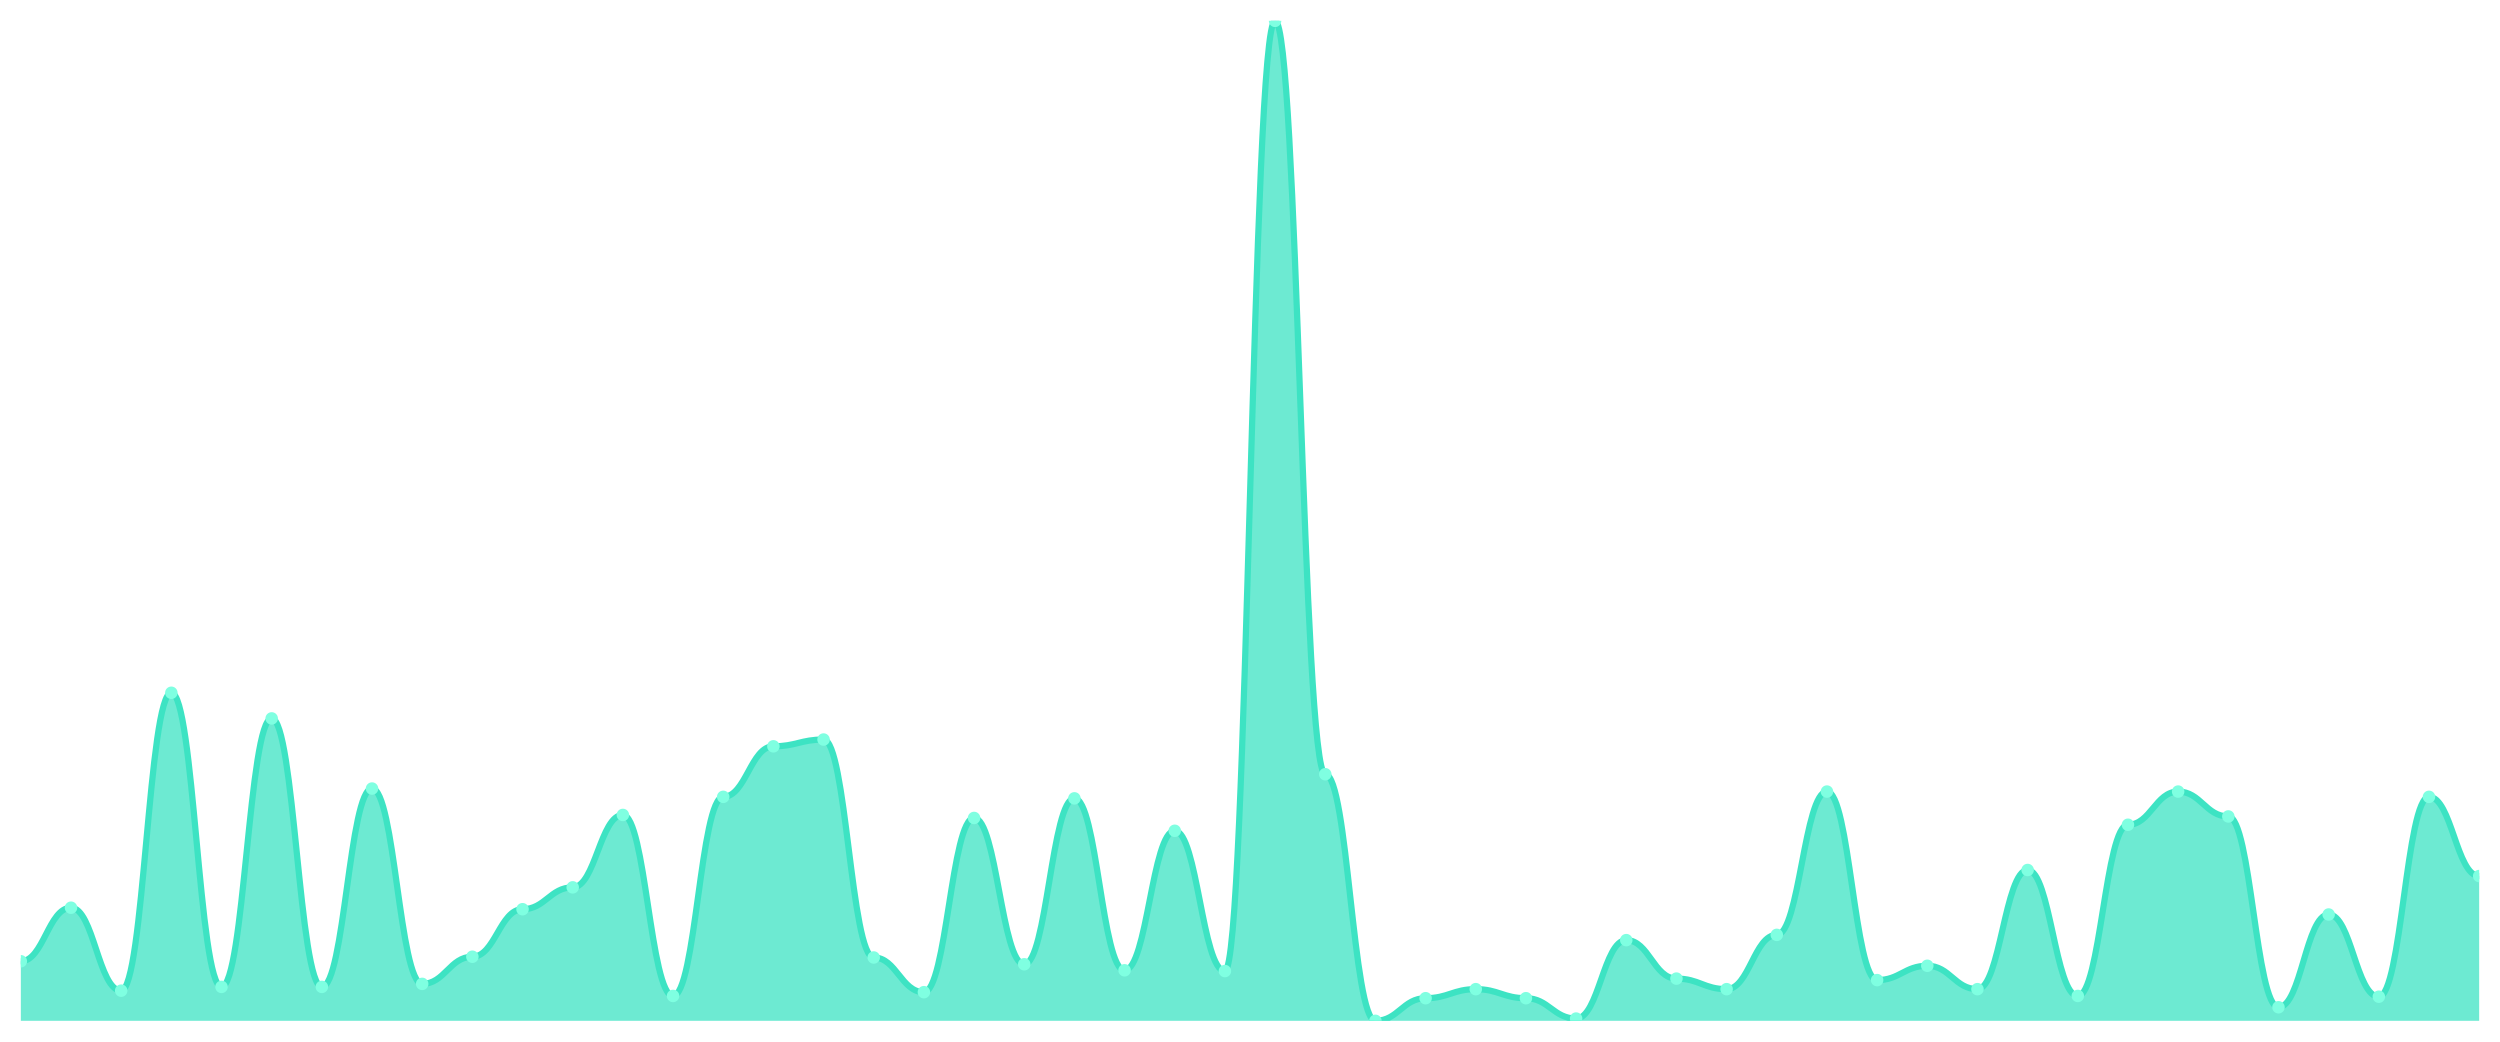
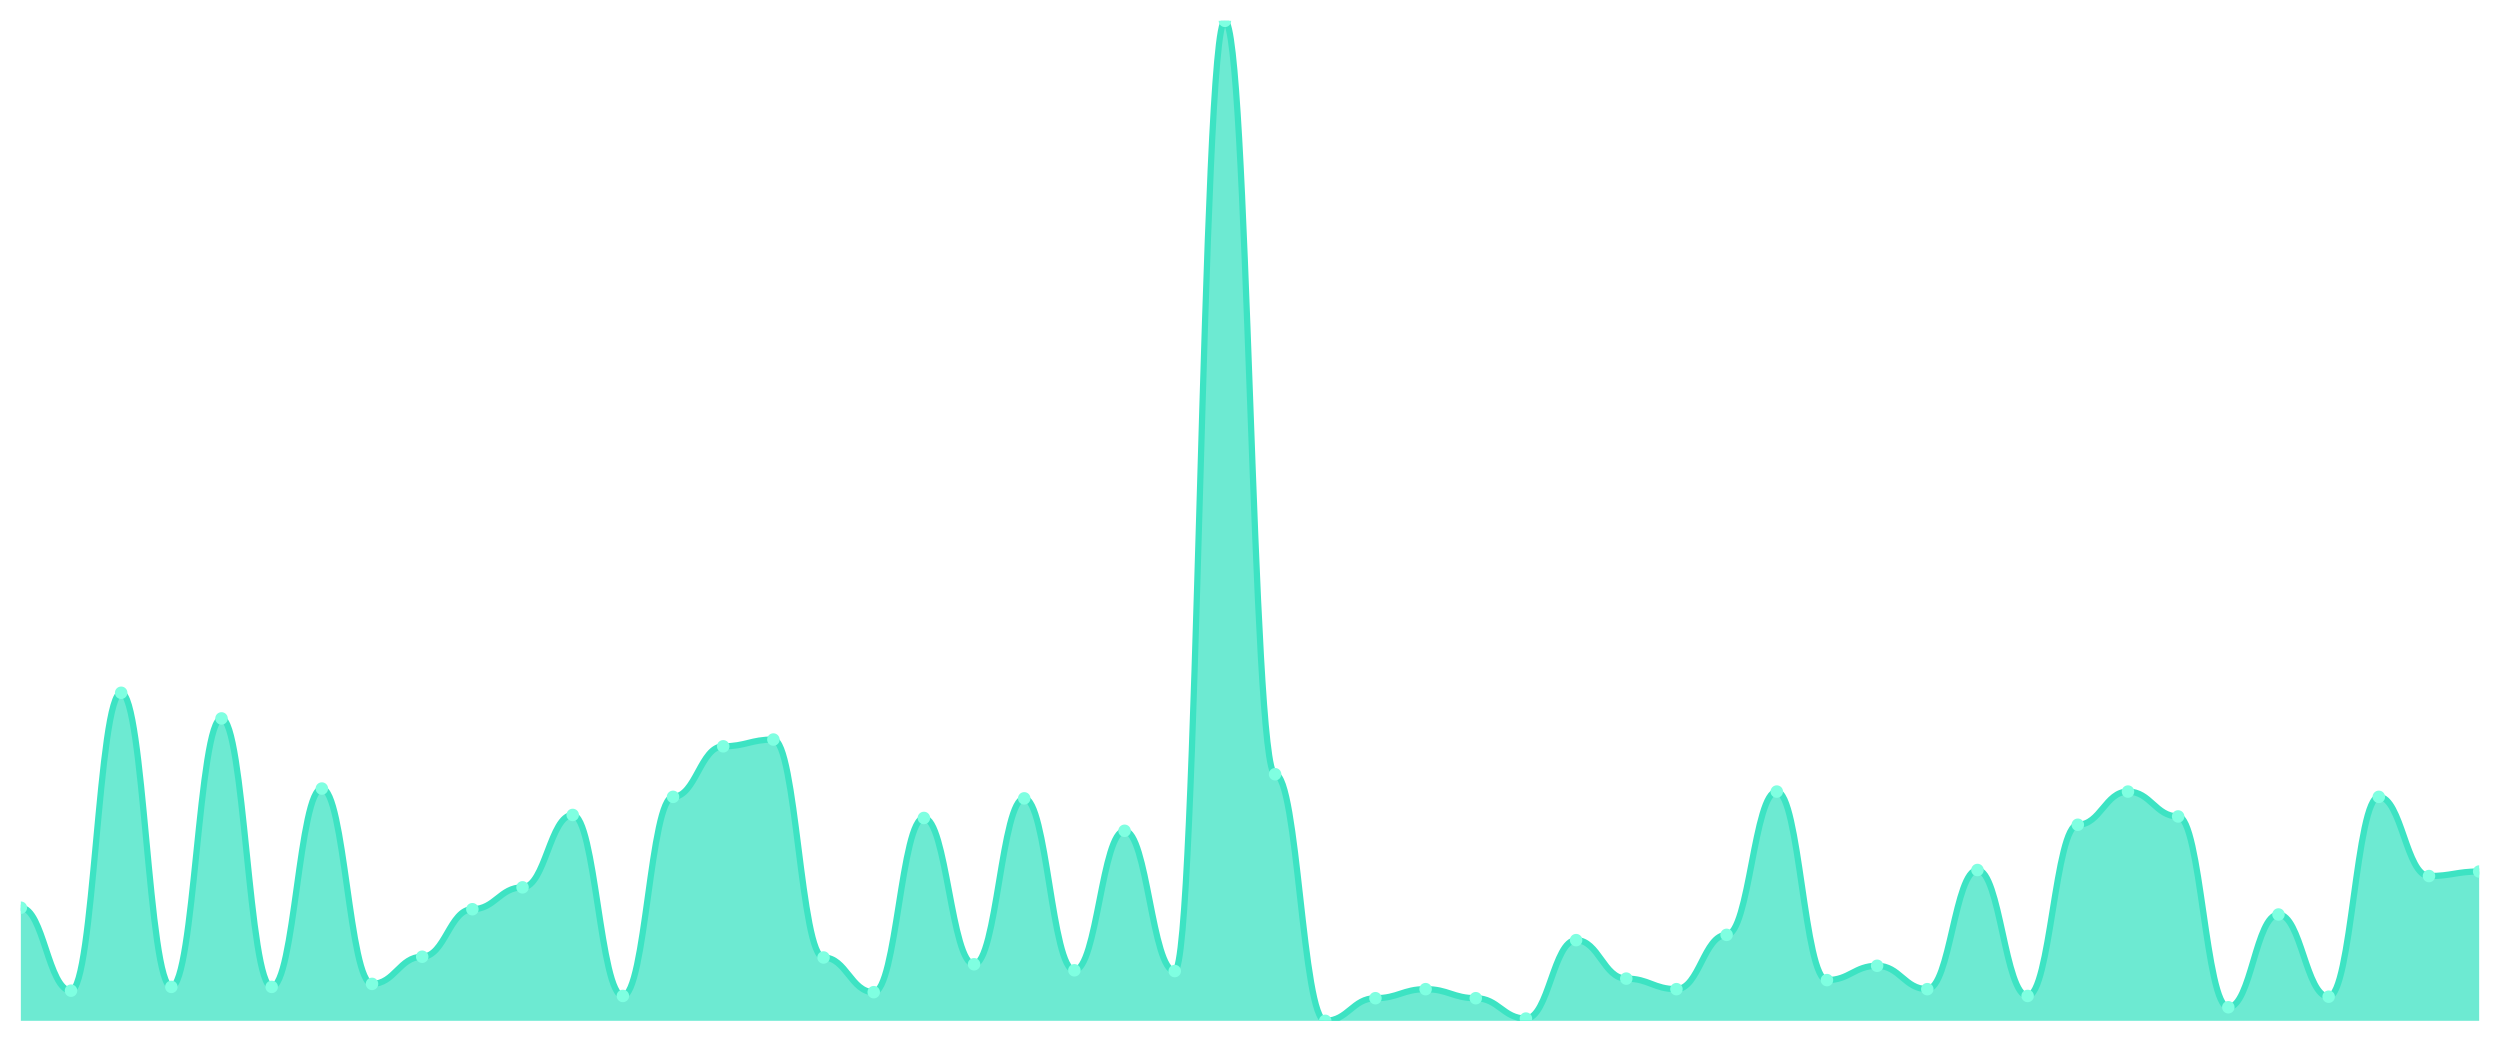
<svg xmlns="http://www.w3.org/2000/svg" viewBox="0 0 1200 500" width="1200" height="500">
  <defs>
    <clipPath id="c">
      <rect x="10" y="10" width="1180" height="480" />
    </clipPath>
  </defs>
  <rect width="1200" height="500" fill="none" />
  <g clip-path="url(#c)">
-     <path d="M 10,490 L 10,461.403 C 20.837,461.403 23.245,435.701 34.082,435.701 C 44.918,435.701 47.327,475.52 58.163,475.52 C 69,475.52 71.408,332.534 82.245,332.534 C 93.082,332.534 95.49,473.71 106.327,473.71 C 117.163,473.71 119.571,344.842 130.408,344.842 C 141.245,344.842 143.653,473.71 154.49,473.71 C 165.327,473.71 167.735,378.507 178.571,378.507 C 189.408,378.507 191.816,472.262 202.653,472.262 C 213.49,472.262 215.898,459.231 226.735,459.231 C 237.571,459.231 239.98,436.425 250.816,436.425 C 261.653,436.425 264.061,425.928 274.898,425.928 C 285.735,425.928 288.143,391.176 298.98,391.176 C 309.816,391.176 312.224,478.054 323.061,478.054 C 333.898,478.054 336.306,382.489 347.143,382.489 C 357.98,382.489 360.388,358.235 371.224,358.235 C 382.061,358.235 384.469,354.977 395.306,354.977 C 406.143,354.977 408.551,459.593 419.388,459.593 C 430.224,459.593 432.633,476.244 443.469,476.244 C 454.306,476.244 456.714,392.624 467.551,392.624 C 478.388,392.624 480.796,462.851 491.633,462.851 C 502.469,462.851 504.878,383.213 515.714,383.213 C 526.551,383.213 528.959,465.747 539.796,465.747 C 550.633,465.747 553.041,398.778 563.878,398.778 C 574.714,398.778 577.122,466.109 587.959,466.109 C 598.796,466.109 601.204,10 612.041,10 C 622.878,10 625.286,371.629 636.122,371.629 C 646.959,371.629 649.367,490 660.204,490 C 671.041,490 673.449,479.14 684.286,479.14 C 695.122,479.14 697.531,474.796 708.367,474.796 C 719.204,474.796 721.612,479.14 732.449,479.14 C 743.286,479.14 745.694,488.914 756.531,488.914 C 767.367,488.914 769.776,451.267 780.612,451.267 C 791.449,451.267 793.857,469.729 804.694,469.729 C 815.531,469.729 817.939,474.796 828.776,474.796 C 839.612,474.796 842.02,448.733 852.857,448.733 C 863.694,448.733 866.102,379.955 876.939,379.955 C 887.776,379.955 890.184,470.452 901.02,470.452 C 911.857,470.452 914.265,463.575 925.102,463.575 C 935.939,463.575 938.347,474.796 949.184,474.796 C 960.02,474.796 962.429,417.602 973.265,417.602 C 984.102,417.602 986.51,478.054 997.347,478.054 C 1008.184,478.054 1010.592,395.882 1021.429,395.882 C 1032.265,395.882 1034.673,379.955 1045.51,379.955 C 1056.347,379.955 1058.755,391.9 1069.592,391.9 C 1080.429,391.9 1082.837,483.484 1093.673,483.484 C 1104.51,483.484 1106.918,438.959 1117.755,438.959 C 1128.592,438.959 1131,478.416 1141.837,478.416 C 1152.673,478.416 1155.082,382.489 1165.918,382.489 C 1176.755,382.489 1179.163,420.498 1190,420.498 L 1190,490 Z" fill="rgba(61,227,195,0.75)" />
-     <path d="M 10,461.403 C 20.837,461.403 23.245,435.701 34.082,435.701 C 44.918,435.701 47.327,475.52 58.163,475.52 C 69,475.52 71.408,332.534 82.245,332.534 C 93.082,332.534 95.49,473.71 106.327,473.71 C 117.163,473.71 119.571,344.842 130.408,344.842 C 141.245,344.842 143.653,473.71 154.49,473.71 C 165.327,473.71 167.735,378.507 178.571,378.507 C 189.408,378.507 191.816,472.262 202.653,472.262 C 213.49,472.262 215.898,459.231 226.735,459.231 C 237.571,459.231 239.98,436.425 250.816,436.425 C 261.653,436.425 264.061,425.928 274.898,425.928 C 285.735,425.928 288.143,391.176 298.98,391.176 C 309.816,391.176 312.224,478.054 323.061,478.054 C 333.898,478.054 336.306,382.489 347.143,382.489 C 357.98,382.489 360.388,358.235 371.224,358.235 C 382.061,358.235 384.469,354.977 395.306,354.977 C 406.143,354.977 408.551,459.593 419.388,459.593 C 430.224,459.593 432.633,476.244 443.469,476.244 C 454.306,476.244 456.714,392.624 467.551,392.624 C 478.388,392.624 480.796,462.851 491.633,462.851 C 502.469,462.851 504.878,383.213 515.714,383.213 C 526.551,383.213 528.959,465.747 539.796,465.747 C 550.633,465.747 553.041,398.778 563.878,398.778 C 574.714,398.778 577.122,466.109 587.959,466.109 C 598.796,466.109 601.204,10 612.041,10 C 622.878,10 625.286,371.629 636.122,371.629 C 646.959,371.629 649.367,490 660.204,490 C 671.041,490 673.449,479.14 684.286,479.14 C 695.122,479.14 697.531,474.796 708.367,474.796 C 719.204,474.796 721.612,479.14 732.449,479.14 C 743.286,479.14 745.694,488.914 756.531,488.914 C 767.367,488.914 769.776,451.267 780.612,451.267 C 791.449,451.267 793.857,469.729 804.694,469.729 C 815.531,469.729 817.939,474.796 828.776,474.796 C 839.612,474.796 842.02,448.733 852.857,448.733 C 863.694,448.733 866.102,379.955 876.939,379.955 C 887.776,379.955 890.184,470.452 901.02,470.452 C 911.857,470.452 914.265,463.575 925.102,463.575 C 935.939,463.575 938.347,474.796 949.184,474.796 C 960.02,474.796 962.429,417.602 973.265,417.602 C 984.102,417.602 986.51,478.054 997.347,478.054 C 1008.184,478.054 1010.592,395.882 1021.429,395.882 C 1032.265,395.882 1034.673,379.955 1045.51,379.955 C 1056.347,379.955 1058.755,391.9 1069.592,391.9 C 1080.429,391.9 1082.837,483.484 1093.673,483.484 C 1104.51,483.484 1106.918,438.959 1117.755,438.959 C 1128.592,438.959 1131,478.416 1141.837,478.416 C 1152.673,478.416 1155.082,382.489 1165.918,382.489 C 1176.755,382.489 1179.163,420.498 1190,420.498" fill="none" stroke="#3de3c3" stroke-width="3" stroke-linecap="round" stroke-linejoin="round" />
-     <circle cx="10" cy="461.403" r="3" fill="#7fffe1" />
-     <circle cx="34.082" cy="435.701" r="3" fill="#7fffe1" />
-     <circle cx="58.163" cy="475.52" r="3" fill="#7fffe1" />
-     <circle cx="82.245" cy="332.534" r="3" fill="#7fffe1" />
-     <circle cx="106.327" cy="473.71" r="3" fill="#7fffe1" />
-     <circle cx="130.408" cy="344.842" r="3" fill="#7fffe1" />
-     <circle cx="154.49" cy="473.71" r="3" fill="#7fffe1" />
-     <circle cx="178.571" cy="378.507" r="3" fill="#7fffe1" />
-     <circle cx="202.653" cy="472.262" r="3" fill="#7fffe1" />
-     <circle cx="226.735" cy="459.231" r="3" fill="#7fffe1" />
-     <circle cx="250.816" cy="436.425" r="3" fill="#7fffe1" />
-     <circle cx="274.898" cy="425.928" r="3" fill="#7fffe1" />
-     <circle cx="298.98" cy="391.176" r="3" fill="#7fffe1" />
-     <circle cx="323.061" cy="478.054" r="3" fill="#7fffe1" />
-     <circle cx="347.143" cy="382.489" r="3" fill="#7fffe1" />
-     <circle cx="371.224" cy="358.235" r="3" fill="#7fffe1" />
-     <circle cx="395.306" cy="354.977" r="3" fill="#7fffe1" />
-     <circle cx="419.388" cy="459.593" r="3" fill="#7fffe1" />
-     <circle cx="443.469" cy="476.244" r="3" fill="#7fffe1" />
-     <circle cx="467.551" cy="392.624" r="3" fill="#7fffe1" />
-     <circle cx="491.633" cy="462.851" r="3" fill="#7fffe1" />
-     <circle cx="515.714" cy="383.213" r="3" fill="#7fffe1" />
-     <circle cx="539.796" cy="465.747" r="3" fill="#7fffe1" />
-     <circle cx="563.878" cy="398.778" r="3" fill="#7fffe1" />
-     <circle cx="587.959" cy="466.109" r="3" fill="#7fffe1" />
-     <circle cx="612.041" cy="10" r="3" fill="#7fffe1" />
-     <circle cx="636.122" cy="371.629" r="3" fill="#7fffe1" />
-     <circle cx="660.204" cy="490" r="3" fill="#7fffe1" />
-     <circle cx="684.286" cy="479.14" r="3" fill="#7fffe1" />
-     <circle cx="708.367" cy="474.796" r="3" fill="#7fffe1" />
-     <circle cx="732.449" cy="479.14" r="3" fill="#7fffe1" />
-     <circle cx="756.531" cy="488.914" r="3" fill="#7fffe1" />
-     <circle cx="780.612" cy="451.267" r="3" fill="#7fffe1" />
-     <circle cx="804.694" cy="469.729" r="3" fill="#7fffe1" />
-     <circle cx="828.776" cy="474.796" r="3" fill="#7fffe1" />
-     <circle cx="852.857" cy="448.733" r="3" fill="#7fffe1" />
-     <circle cx="876.939" cy="379.955" r="3" fill="#7fffe1" />
-     <circle cx="901.02" cy="470.452" r="3" fill="#7fffe1" />
-     <circle cx="925.102" cy="463.575" r="3" fill="#7fffe1" />
-     <circle cx="949.184" cy="474.796" r="3" fill="#7fffe1" />
-     <circle cx="973.265" cy="417.602" r="3" fill="#7fffe1" />
-     <circle cx="997.347" cy="478.054" r="3" fill="#7fffe1" />
-     <circle cx="1021.429" cy="395.882" r="3" fill="#7fffe1" />
-     <circle cx="1045.51" cy="379.955" r="3" fill="#7fffe1" />
-     <circle cx="1069.592" cy="391.9" r="3" fill="#7fffe1" />
-     <circle cx="1093.673" cy="483.484" r="3" fill="#7fffe1" />
-     <circle cx="1117.755" cy="438.959" r="3" fill="#7fffe1" />
-     <circle cx="1141.837" cy="478.416" r="3" fill="#7fffe1" />
-     <circle cx="1165.918" cy="382.489" r="3" fill="#7fffe1" />
-     <circle cx="1190" cy="420.498" r="3" fill="#7fffe1" />
+     <path d="M 10,490 L 10,435.701 C 20.837,435.701 23.245,475.52 34.082,475.52 C 44.918,475.52 47.327,332.534 58.163,332.534 C 69,332.534 71.408,473.71 82.245,473.71 C 93.082,473.71 95.49,344.842 106.327,344.842 C 117.163,344.842 119.571,473.71 130.408,473.71 C 141.245,473.71 143.653,378.507 154.49,378.507 C 165.327,378.507 167.735,472.262 178.571,472.262 C 189.408,472.262 191.816,459.231 202.653,459.231 C 213.49,459.231 215.898,436.425 226.735,436.425 C 237.571,436.425 239.98,425.928 250.816,425.928 C 261.653,425.928 264.061,391.176 274.898,391.176 C 285.735,391.176 288.143,478.054 298.98,478.054 C 309.816,478.054 312.224,382.489 323.061,382.489 C 333.898,382.489 336.306,358.235 347.143,358.235 C 357.98,358.235 360.388,354.977 371.224,354.977 C 382.061,354.977 384.469,459.593 395.306,459.593 C 406.143,459.593 408.551,476.244 419.388,476.244 C 430.224,476.244 432.633,392.624 443.469,392.624 C 454.306,392.624 456.714,462.851 467.551,462.851 C 478.388,462.851 480.796,383.213 491.633,383.213 C 502.469,383.213 504.878,465.747 515.714,465.747 C 526.551,465.747 528.959,398.778 539.796,398.778 C 550.633,398.778 553.041,466.109 563.878,466.109 C 574.714,466.109 577.122,10 587.959,10 C 598.796,10 601.204,371.629 612.041,371.629 C 622.878,371.629 625.286,490 636.122,490 C 646.959,490 649.367,479.14 660.204,479.14 C 671.041,479.14 673.449,474.796 684.286,474.796 C 695.122,474.796 697.531,479.14 708.367,479.14 C 719.204,479.14 721.612,488.914 732.449,488.914 C 743.286,488.914 745.694,451.267 756.531,451.267 C 767.367,451.267 769.776,469.729 780.612,469.729 C 791.449,469.729 793.857,474.796 804.694,474.796 C 815.531,474.796 817.939,448.733 828.776,448.733 C 839.612,448.733 842.02,379.955 852.857,379.955 C 863.694,379.955 866.102,470.452 876.939,470.452 C 887.776,470.452 890.184,463.575 901.02,463.575 C 911.857,463.575 914.265,474.796 925.102,474.796 C 935.939,474.796 938.347,417.602 949.184,417.602 C 960.02,417.602 962.429,478.054 973.265,478.054 C 984.102,478.054 986.51,395.882 997.347,395.882 C 1008.184,395.882 1010.592,379.955 1021.429,379.955 C 1032.265,379.955 1034.673,391.9 1045.51,391.9 C 1056.347,391.9 1058.755,483.484 1069.592,483.484 C 1080.429,483.484 1082.837,438.959 1093.673,438.959 C 1104.51,438.959 1106.918,478.416 1117.755,478.416 C 1128.592,478.416 1131,382.489 1141.837,382.489 C 1152.673,382.489 1155.082,420.498 1165.918,420.498 C 1176.755,420.498 1179.163,418.326 1190,418.326 L 1190,490 Z" fill="rgba(61,227,195,0.75)" />
+     <path d="M 10,435.701 C 20.837,435.701 23.245,475.52 34.082,475.52 C 44.918,475.52 47.327,332.534 58.163,332.534 C 69,332.534 71.408,473.71 82.245,473.71 C 93.082,473.71 95.49,344.842 106.327,344.842 C 117.163,344.842 119.571,473.71 130.408,473.71 C 141.245,473.71 143.653,378.507 154.49,378.507 C 165.327,378.507 167.735,472.262 178.571,472.262 C 189.408,472.262 191.816,459.231 202.653,459.231 C 213.49,459.231 215.898,436.425 226.735,436.425 C 237.571,436.425 239.98,425.928 250.816,425.928 C 261.653,425.928 264.061,391.176 274.898,391.176 C 285.735,391.176 288.143,478.054 298.98,478.054 C 309.816,478.054 312.224,382.489 323.061,382.489 C 333.898,382.489 336.306,358.235 347.143,358.235 C 357.98,358.235 360.388,354.977 371.224,354.977 C 382.061,354.977 384.469,459.593 395.306,459.593 C 406.143,459.593 408.551,476.244 419.388,476.244 C 430.224,476.244 432.633,392.624 443.469,392.624 C 454.306,392.624 456.714,462.851 467.551,462.851 C 478.388,462.851 480.796,383.213 491.633,383.213 C 502.469,383.213 504.878,465.747 515.714,465.747 C 526.551,465.747 528.959,398.778 539.796,398.778 C 550.633,398.778 553.041,466.109 563.878,466.109 C 574.714,466.109 577.122,10 587.959,10 C 598.796,10 601.204,371.629 612.041,371.629 C 622.878,371.629 625.286,490 636.122,490 C 646.959,490 649.367,479.14 660.204,479.14 C 671.041,479.14 673.449,474.796 684.286,474.796 C 695.122,474.796 697.531,479.14 708.367,479.14 C 719.204,479.14 721.612,488.914 732.449,488.914 C 743.286,488.914 745.694,451.267 756.531,451.267 C 767.367,451.267 769.776,469.729 780.612,469.729 C 791.449,469.729 793.857,474.796 804.694,474.796 C 815.531,474.796 817.939,448.733 828.776,448.733 C 839.612,448.733 842.02,379.955 852.857,379.955 C 863.694,379.955 866.102,470.452 876.939,470.452 C 887.776,470.452 890.184,463.575 901.02,463.575 C 911.857,463.575 914.265,474.796 925.102,474.796 C 935.939,474.796 938.347,417.602 949.184,417.602 C 960.02,417.602 962.429,478.054 973.265,478.054 C 984.102,478.054 986.51,395.882 997.347,395.882 C 1008.184,395.882 1010.592,379.955 1021.429,379.955 C 1032.265,379.955 1034.673,391.9 1045.51,391.9 C 1056.347,391.9 1058.755,483.484 1069.592,483.484 C 1080.429,483.484 1082.837,438.959 1093.673,438.959 C 1104.51,438.959 1106.918,478.416 1117.755,478.416 C 1128.592,478.416 1131,382.489 1141.837,382.489 C 1152.673,382.489 1155.082,420.498 1165.918,420.498 C 1176.755,420.498 1179.163,418.326 1190,418.326" fill="none" stroke="#3de3c3" stroke-width="3" stroke-linecap="round" stroke-linejoin="round" />
+     <circle cx="10" cy="435.701" r="3" fill="#7fffe1" />
+     <circle cx="34.082" cy="475.52" r="3" fill="#7fffe1" />
+     <circle cx="58.163" cy="332.534" r="3" fill="#7fffe1" />
+     <circle cx="82.245" cy="473.71" r="3" fill="#7fffe1" />
+     <circle cx="106.327" cy="344.842" r="3" fill="#7fffe1" />
+     <circle cx="130.408" cy="473.71" r="3" fill="#7fffe1" />
+     <circle cx="154.49" cy="378.507" r="3" fill="#7fffe1" />
+     <circle cx="178.571" cy="472.262" r="3" fill="#7fffe1" />
+     <circle cx="202.653" cy="459.231" r="3" fill="#7fffe1" />
+     <circle cx="226.735" cy="436.425" r="3" fill="#7fffe1" />
+     <circle cx="250.816" cy="425.928" r="3" fill="#7fffe1" />
+     <circle cx="274.898" cy="391.176" r="3" fill="#7fffe1" />
+     <circle cx="298.98" cy="478.054" r="3" fill="#7fffe1" />
+     <circle cx="323.061" cy="382.489" r="3" fill="#7fffe1" />
+     <circle cx="347.143" cy="358.235" r="3" fill="#7fffe1" />
+     <circle cx="371.224" cy="354.977" r="3" fill="#7fffe1" />
+     <circle cx="395.306" cy="459.593" r="3" fill="#7fffe1" />
+     <circle cx="419.388" cy="476.244" r="3" fill="#7fffe1" />
+     <circle cx="443.469" cy="392.624" r="3" fill="#7fffe1" />
+     <circle cx="467.551" cy="462.851" r="3" fill="#7fffe1" />
+     <circle cx="491.633" cy="383.213" r="3" fill="#7fffe1" />
+     <circle cx="515.714" cy="465.747" r="3" fill="#7fffe1" />
+     <circle cx="539.796" cy="398.778" r="3" fill="#7fffe1" />
+     <circle cx="563.878" cy="466.109" r="3" fill="#7fffe1" />
+     <circle cx="587.959" cy="10" r="3" fill="#7fffe1" />
+     <circle cx="612.041" cy="371.629" r="3" fill="#7fffe1" />
+     <circle cx="636.122" cy="490" r="3" fill="#7fffe1" />
+     <circle cx="660.204" cy="479.14" r="3" fill="#7fffe1" />
+     <circle cx="684.286" cy="474.796" r="3" fill="#7fffe1" />
+     <circle cx="708.367" cy="479.14" r="3" fill="#7fffe1" />
+     <circle cx="732.449" cy="488.914" r="3" fill="#7fffe1" />
+     <circle cx="756.531" cy="451.267" r="3" fill="#7fffe1" />
+     <circle cx="780.612" cy="469.729" r="3" fill="#7fffe1" />
+     <circle cx="804.694" cy="474.796" r="3" fill="#7fffe1" />
+     <circle cx="828.776" cy="448.733" r="3" fill="#7fffe1" />
+     <circle cx="852.857" cy="379.955" r="3" fill="#7fffe1" />
+     <circle cx="876.939" cy="470.452" r="3" fill="#7fffe1" />
+     <circle cx="901.02" cy="463.575" r="3" fill="#7fffe1" />
+     <circle cx="925.102" cy="474.796" r="3" fill="#7fffe1" />
+     <circle cx="949.184" cy="417.602" r="3" fill="#7fffe1" />
+     <circle cx="973.265" cy="478.054" r="3" fill="#7fffe1" />
+     <circle cx="997.347" cy="395.882" r="3" fill="#7fffe1" />
+     <circle cx="1021.429" cy="379.955" r="3" fill="#7fffe1" />
+     <circle cx="1045.51" cy="391.9" r="3" fill="#7fffe1" />
+     <circle cx="1069.592" cy="483.484" r="3" fill="#7fffe1" />
+     <circle cx="1093.673" cy="438.959" r="3" fill="#7fffe1" />
+     <circle cx="1117.755" cy="478.416" r="3" fill="#7fffe1" />
+     <circle cx="1141.837" cy="382.489" r="3" fill="#7fffe1" />
+     <circle cx="1165.918" cy="420.498" r="3" fill="#7fffe1" />
+     <circle cx="1190" cy="418.326" r="3" fill="#7fffe1" />
  </g>
</svg>
